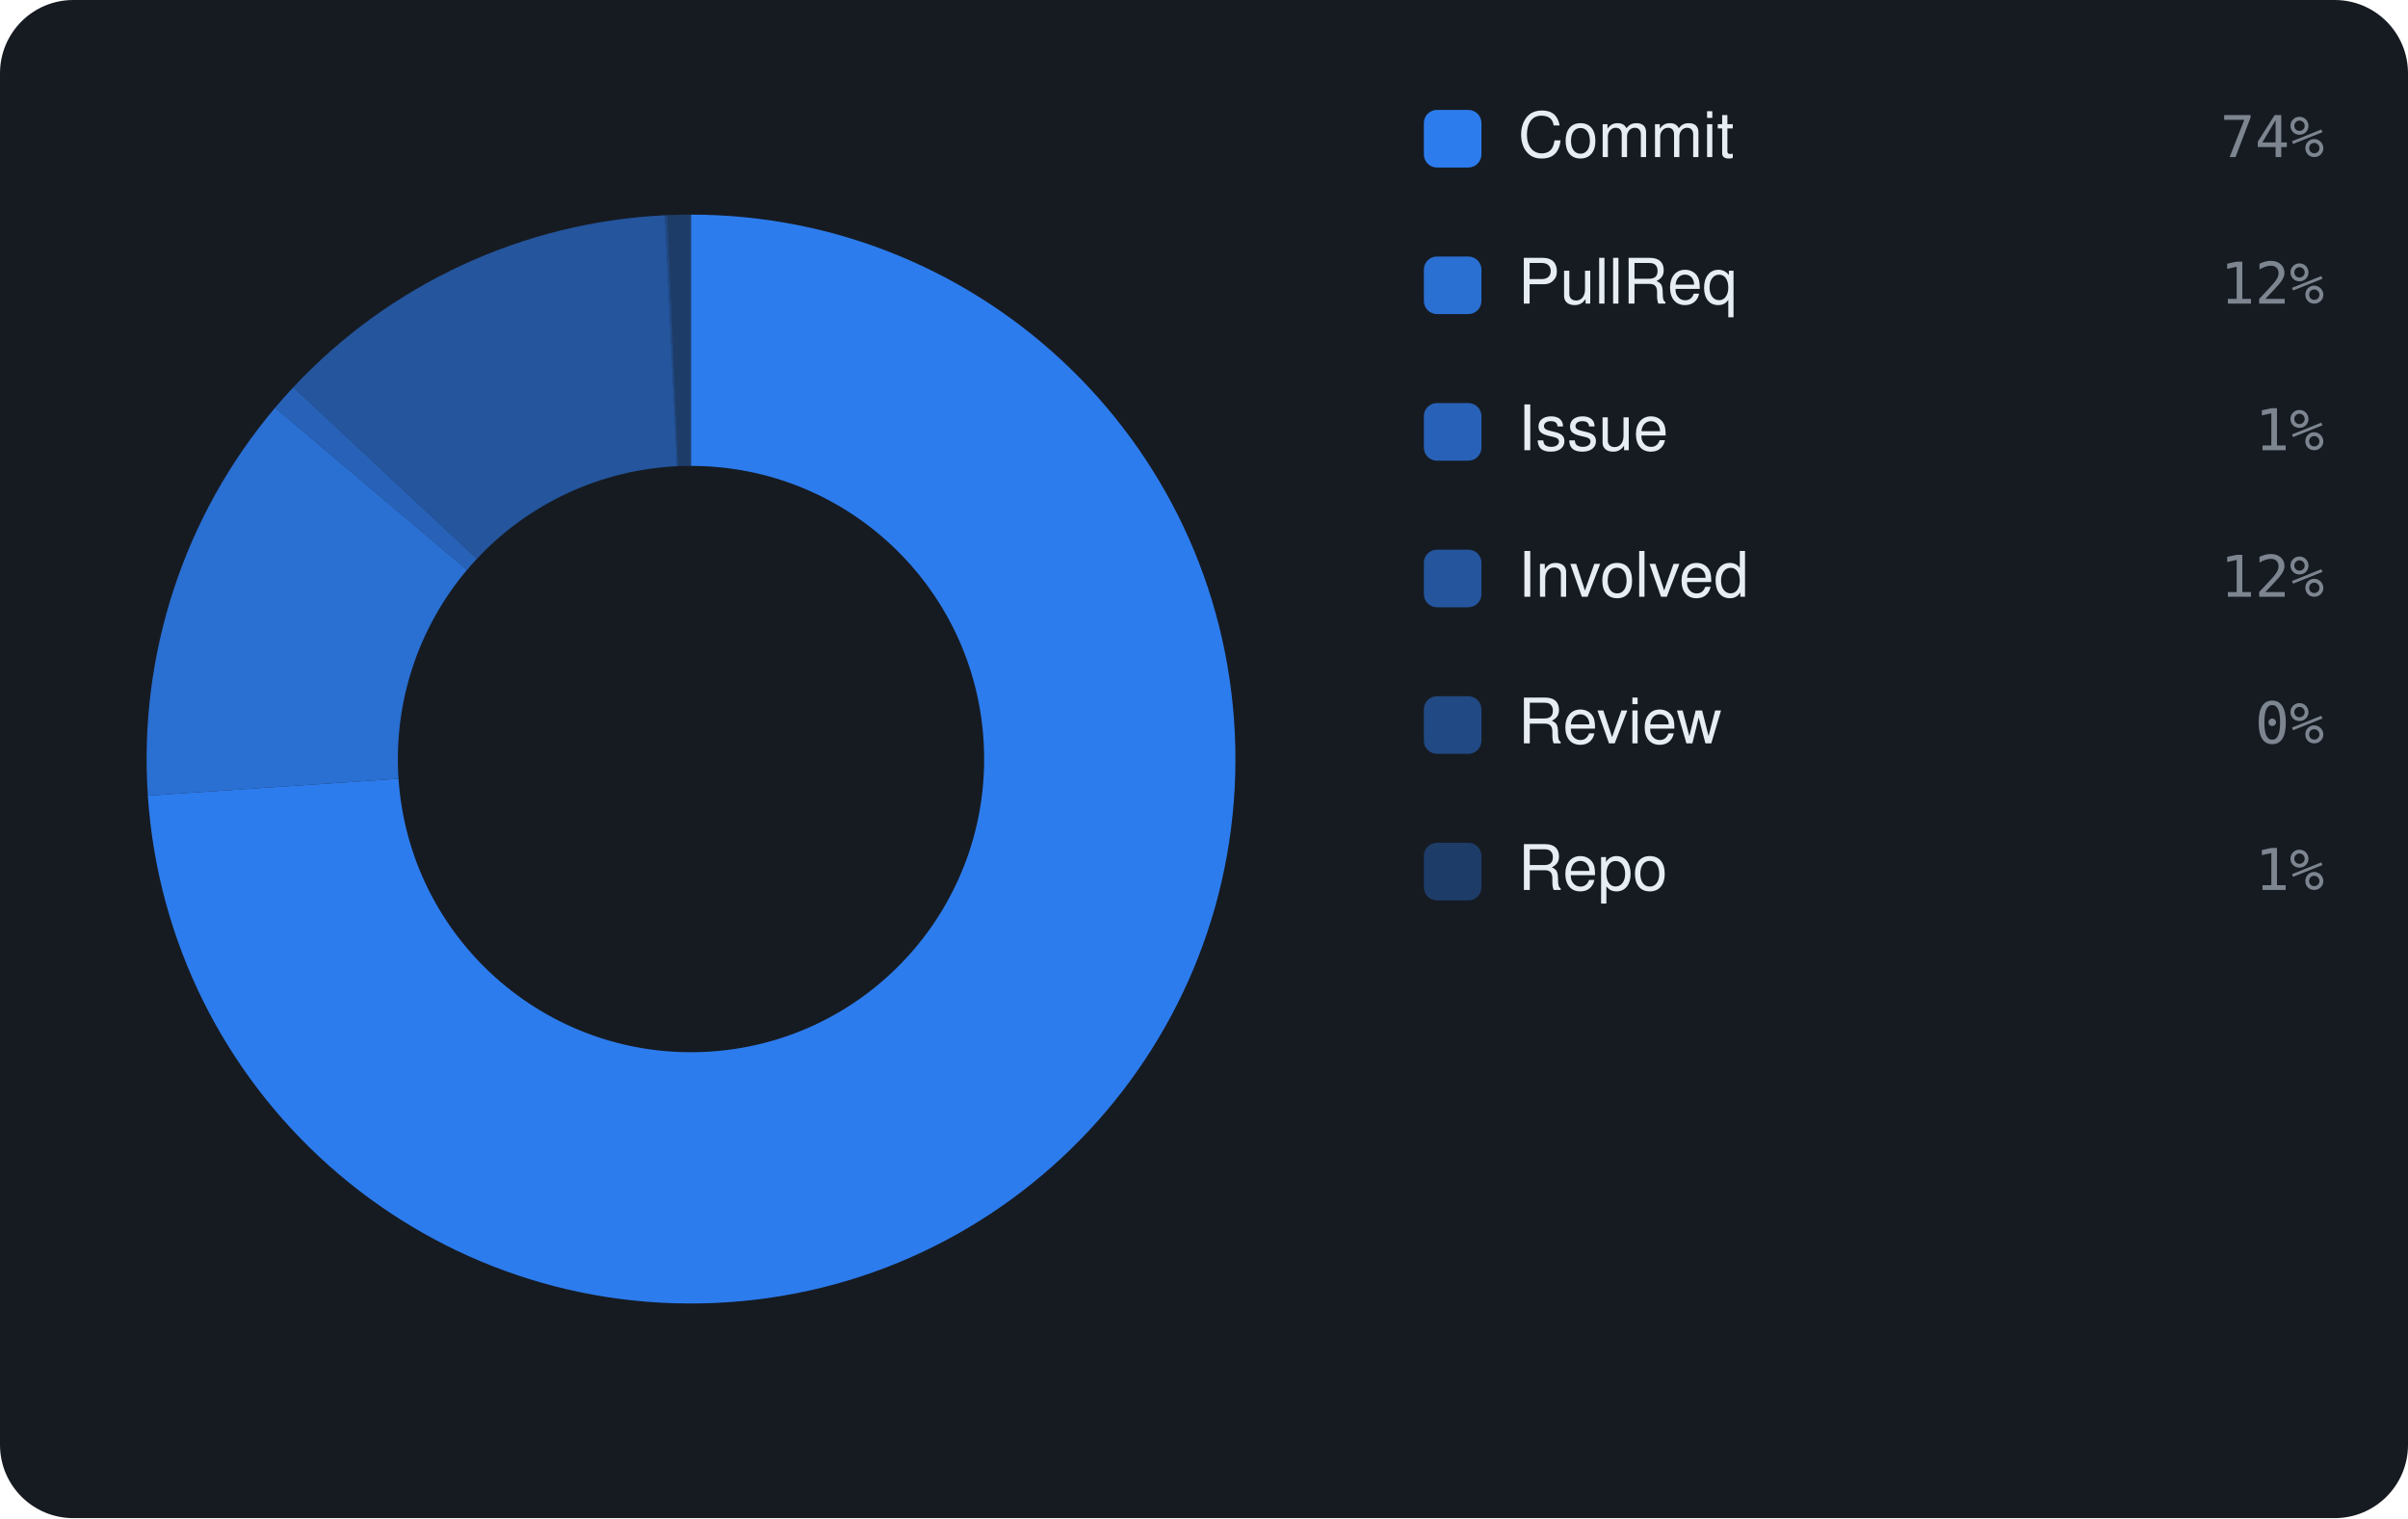
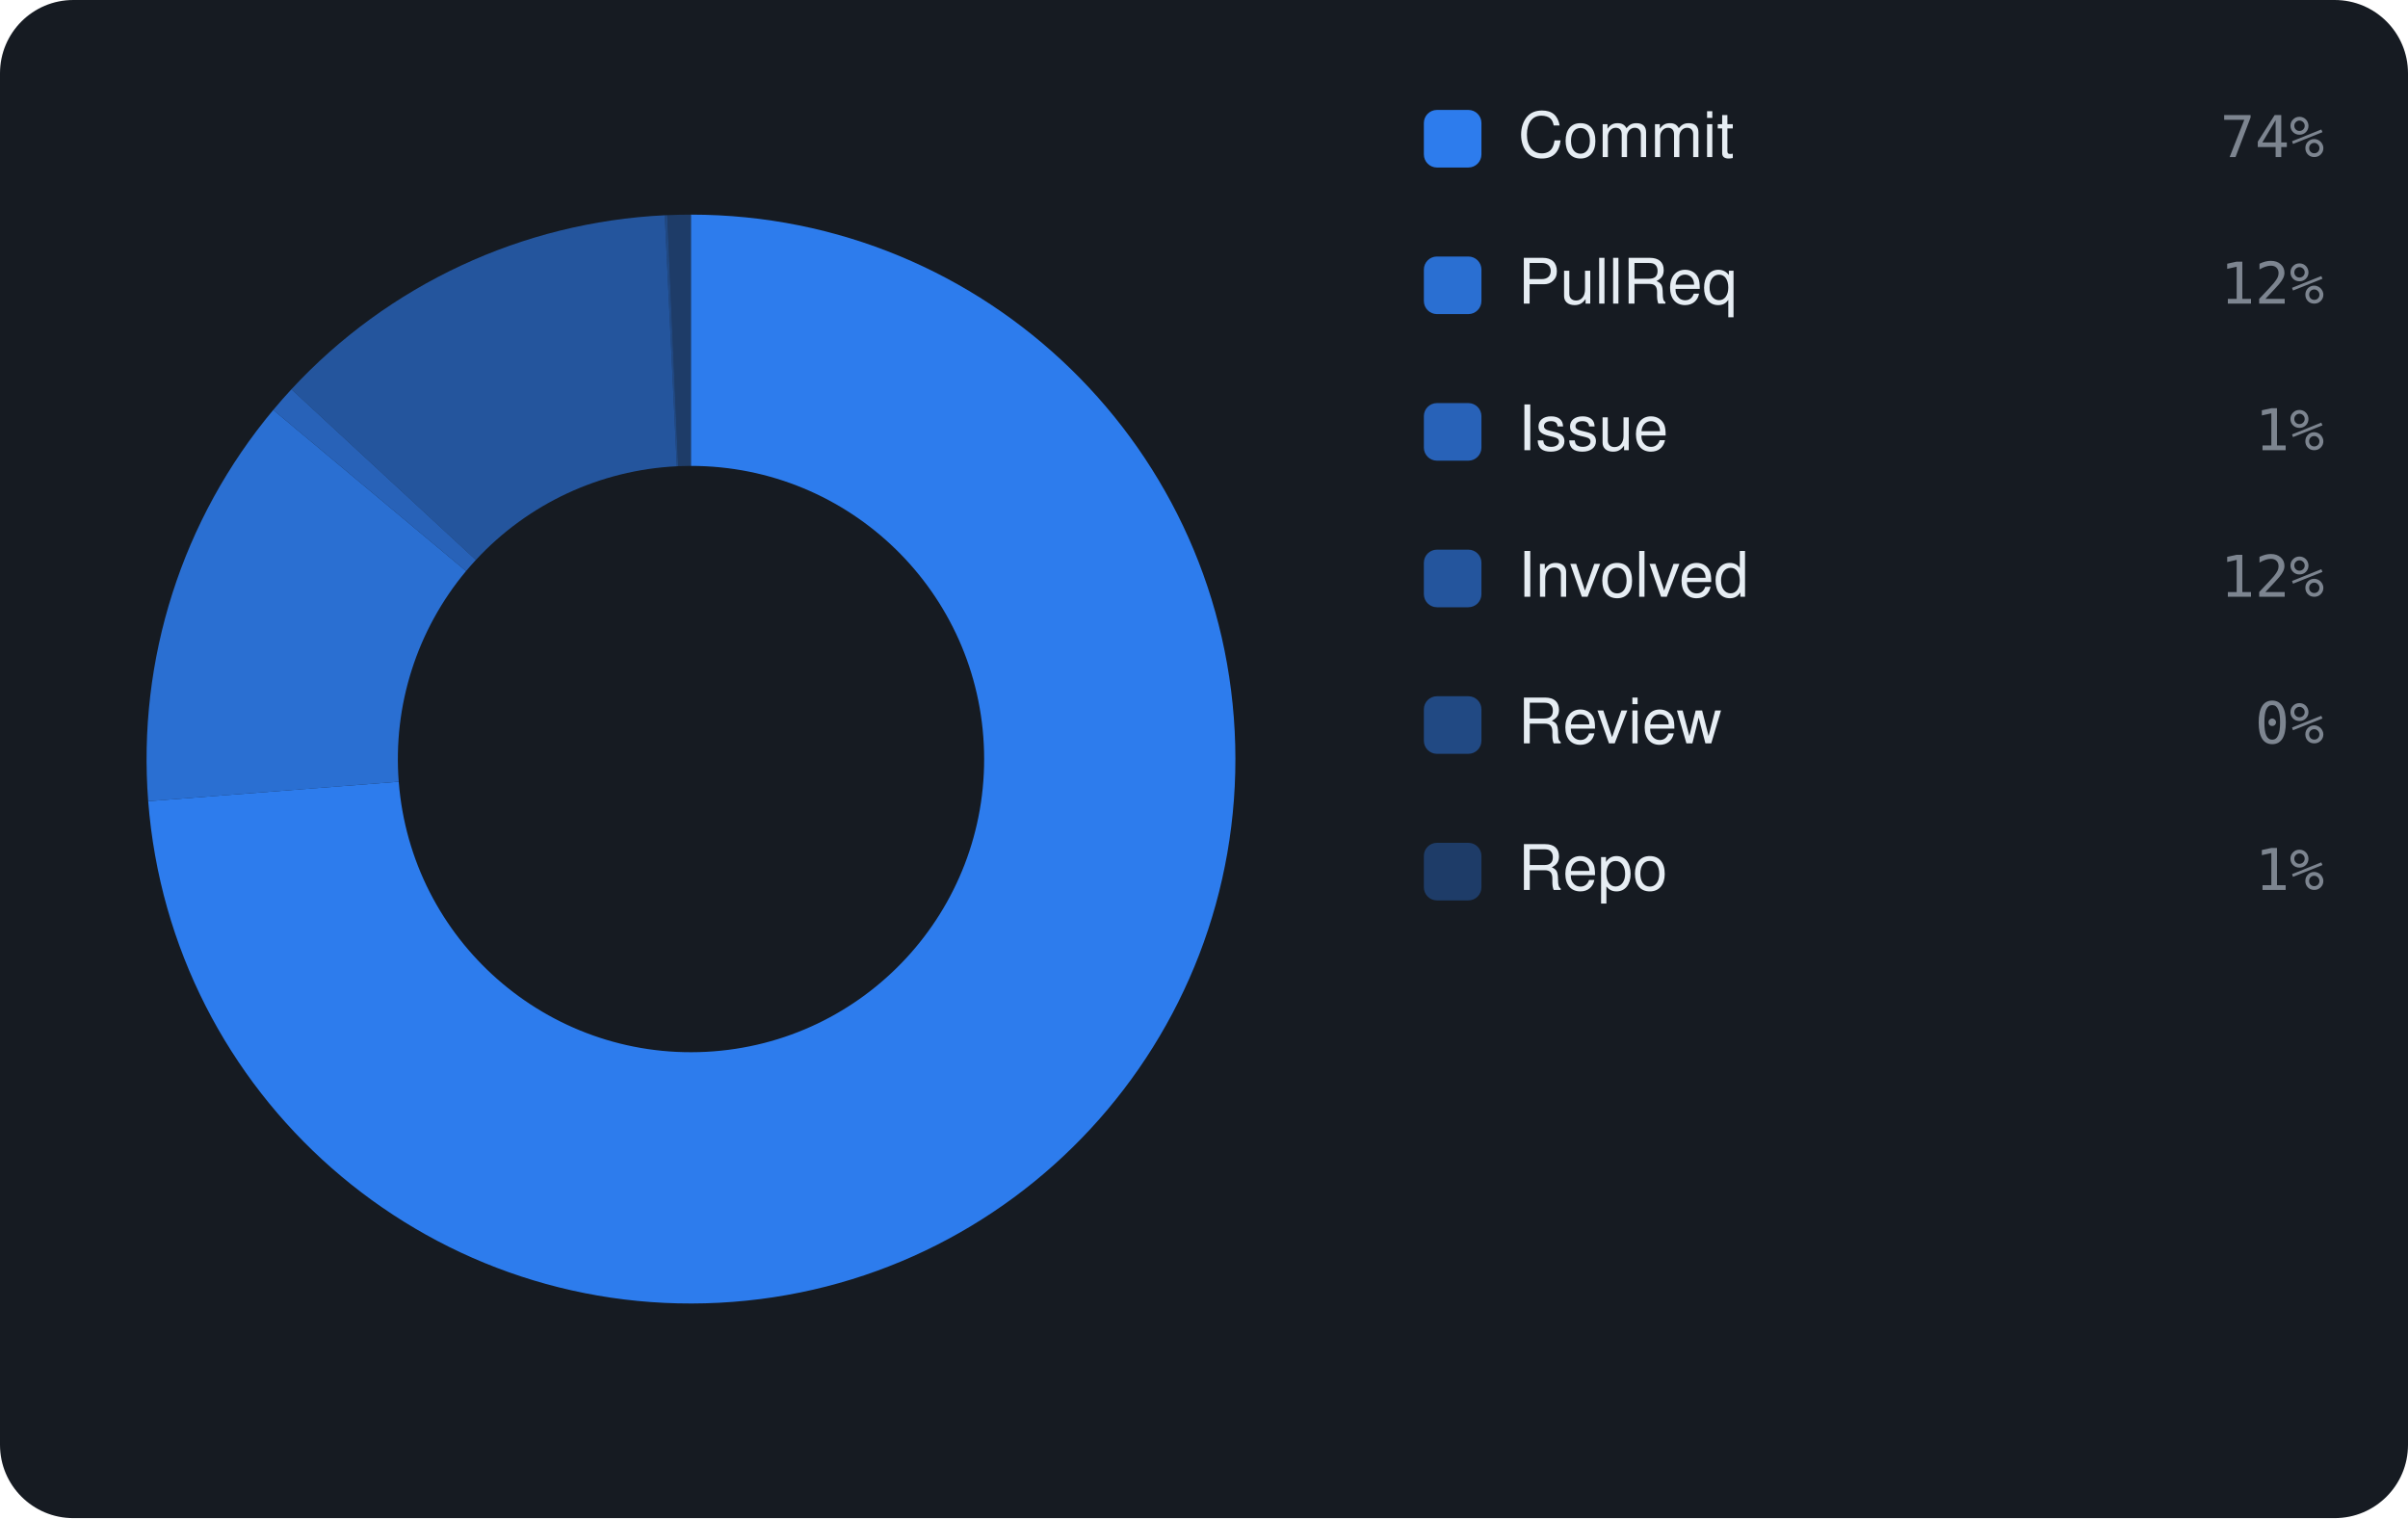
<svg xmlns="http://www.w3.org/2000/svg" viewBox="0 0 460 290" width="460" height="290" font-family="-apple-system,BlinkMacSystemFont,'Segoe UI',Helvetica,Arial,sans-serif">
  <rect width="460" height="290" rx="14" fill="#161b22" />
-   <path d="M132.00 41.00 A104 104 0 1 1 28.24 151.99 L76.13 148.77 A56 56 0 1 0 132.00 89.00 Z" fill="rgba(47,129,247,0.95)" />
-   <path d="M28.24 151.99 A104 104 0 0 1 52.56 77.88 L89.22 108.86 A56 56 0 0 0 76.13 148.77 Z" fill="rgba(47,129,247,0.826)" />
-   <path d="M52.56 77.88 A104 104 0 0 1 56.03 73.98 L91.09 106.76 A56 56 0 0 0 89.22 108.86 Z" fill="rgba(47,129,247,0.702)" />
-   <path d="M56.03 73.98 A104 104 0 0 1 127.02 41.12 L129.32 89.06 A56 56 0 0 0 91.09 106.76 Z" fill="rgba(47,129,247,0.578)" />
-   <path d="M127.02 41.12 A104 104 0 0 1 127.49 41.10 L129.57 89.05 A56 56 0 0 0 129.32 89.06 Z" fill="rgba(47,129,247,0.454)" />
-   <path d="M127.49 41.10 A104 104 0 0 1 132.00 41.00 L132.00 89.00 A56 56 0 0 0 129.57 89.05 Z" fill="rgba(47,129,247,0.33)" />
+   <path d="M132.00 41.00 A104 104 0 1 1 28.31 153.05 L76.17 149.33 A56 56 0 1 0 132.00 89.00 Z" fill="rgba(47,129,247,0.95)" />
+   <path d="M28.31 153.05 A104 104 0 0 1 52.20 78.31 L89.03 109.09 A56 56 0 0 0 76.17 149.33 Z" fill="rgba(47,129,247,0.826)" />
+   <path d="M52.20 78.31 A104 104 0 0 1 55.67 74.36 L90.90 106.97 A56 56 0 0 0 89.03 109.09 Z" fill="rgba(47,129,247,0.702)" />
+   <path d="M55.67 74.36 A104 104 0 0 1 126.99 41.12 L129.30 89.07 A56 56 0 0 0 90.90 106.97 Z" fill="rgba(47,129,247,0.578)" />
+   <path d="M126.99 41.12 A104 104 0 0 1 127.47 41.10 L129.56 89.05 A56 56 0 0 0 129.30 89.07 Z" fill="rgba(47,129,247,0.454)" />
+   <path d="M127.47 41.10 A104 104 0 0 1 132.00 41.00 L132.00 89.00 A56 56 0 0 0 129.56 89.05 Z" fill="rgba(47,129,247,0.33)" />
  <rect x="272" y="21" width="11" height="11" rx="2.5" fill="rgba(47,129,247,0.95)" />
  <text x="290" y="30" font-size="12" fill="#e6edf3">Commit</text>
  <text x="444" y="30" text-anchor="end" font-size="11" font-family="monospace" fill="#7d8590">74%</text>
  <rect x="272" y="49" width="11" height="11" rx="2.5" fill="rgba(47,129,247,0.826)" />
  <text x="290" y="58" font-size="12" fill="#e6edf3">PullReq</text>
  <text x="444" y="58" text-anchor="end" font-size="11" font-family="monospace" fill="#7d8590">12%</text>
  <rect x="272" y="77" width="11" height="11" rx="2.5" fill="rgba(47,129,247,0.702)" />
  <text x="290" y="86" font-size="12" fill="#e6edf3">Issue</text>
  <text x="444" y="86" text-anchor="end" font-size="11" font-family="monospace" fill="#7d8590">1%</text>
  <rect x="272" y="105" width="11" height="11" rx="2.5" fill="rgba(47,129,247,0.578)" />
  <text x="290" y="114" font-size="12" fill="#e6edf3">Involved</text>
  <text x="444" y="114" text-anchor="end" font-size="11" font-family="monospace" fill="#7d8590">12%</text>
  <rect x="272" y="133" width="11" height="11" rx="2.5" fill="rgba(47,129,247,0.454)" />
  <text x="290" y="142" font-size="12" fill="#e6edf3">Review</text>
  <text x="444" y="142" text-anchor="end" font-size="11" font-family="monospace" fill="#7d8590">0%</text>
  <rect x="272" y="161" width="11" height="11" rx="2.5" fill="rgba(47,129,247,0.33)" />
  <text x="290" y="170" font-size="12" fill="#e6edf3">Repo</text>
  <text x="444" y="170" text-anchor="end" font-size="11" font-family="monospace" fill="#7d8590">1%</text>
</svg>
